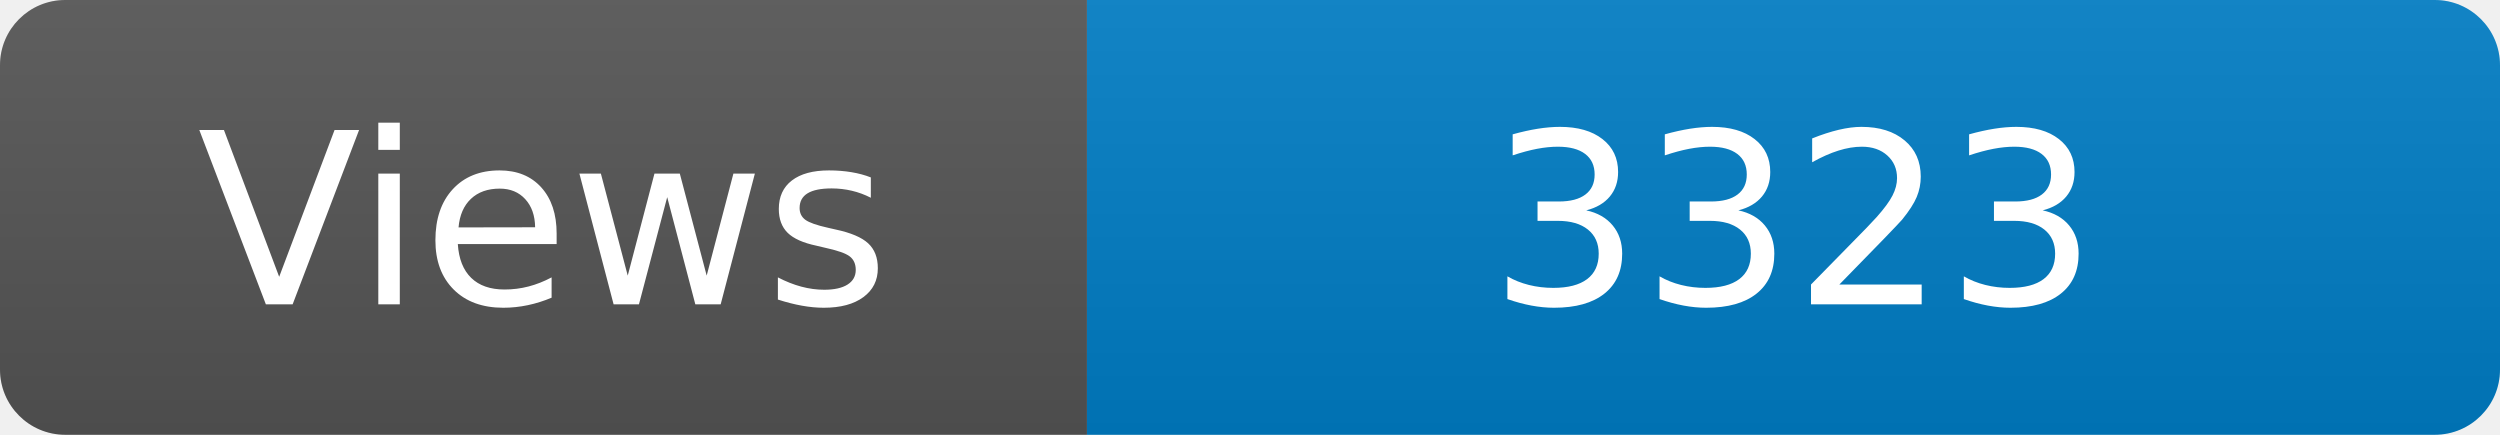
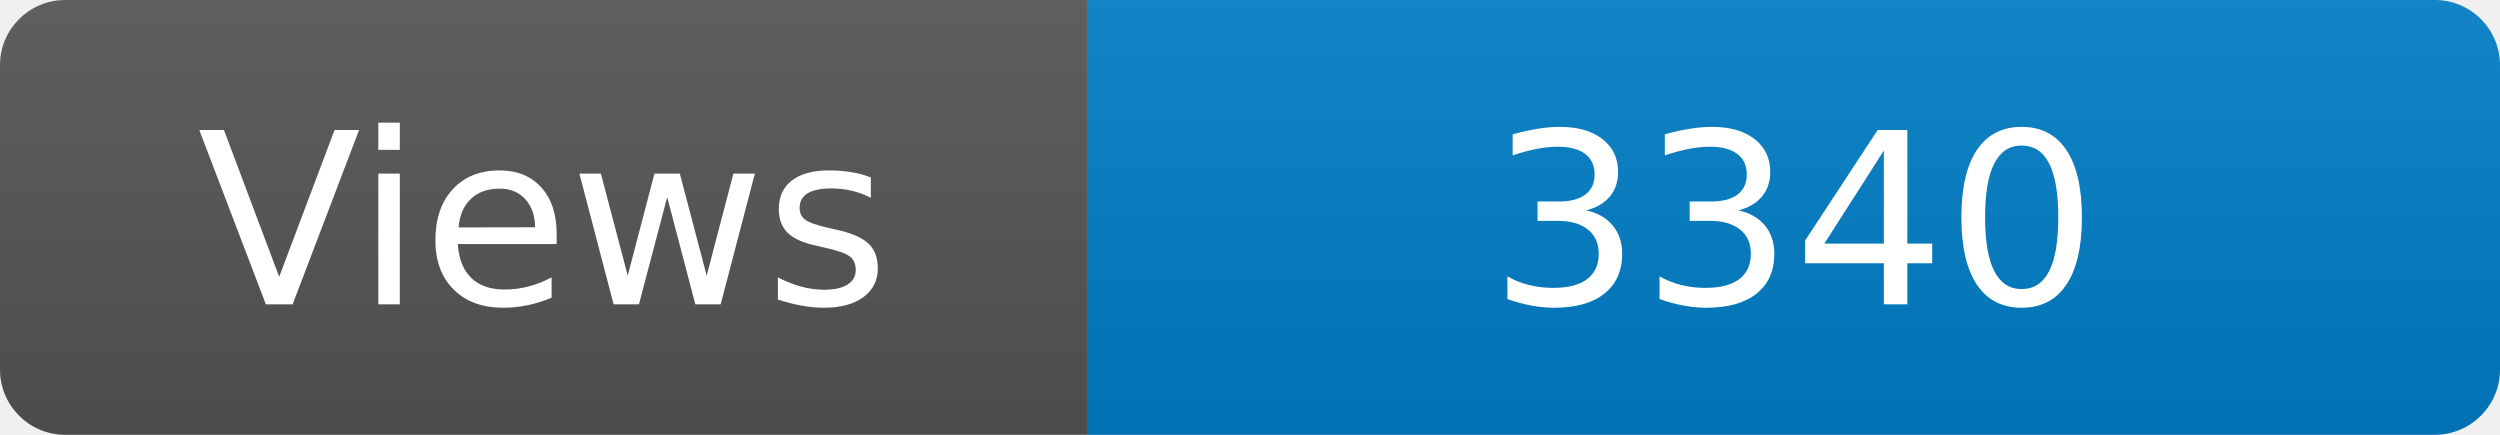
<svg xmlns="http://www.w3.org/2000/svg" width="115" height="20" role="img" aria-label="Maintained?: yes">
  <linearGradient id="s" x2="0" y2="100%">
    <stop offset="0" stop-color="#bbb" stop-opacity=".1" />
    <stop offset="1" stop-opacity=".1" />
  </linearGradient>
  <clipPath id="r">
    <rect width="115" height="20" rx="3" fill="#fff" />
  </clipPath>
  <g clip-path="url(#r)">
    <rect width="50" height="20" fill="#555" />
    <rect x="50" width="160" height="20" fill="#007ec6" />
    <rect width="115" height="20" fill="url(#s)" />
  </g>
  <g fill="#fff" text-anchor="middle" font-family="Verdana,Geneva,DejaVu Sans,sans-serif" font-size="110">
    <text x="250" y="140" transform="scale(.1)" fill="#fff">Views</text>
-     <text x="825" y="140" transform="scale(.1)" fill="#fff">3323</text>
+     <text x="825" y="140" transform="scale(.1)" fill="#fff">3340</text>
  </g>
</svg>
